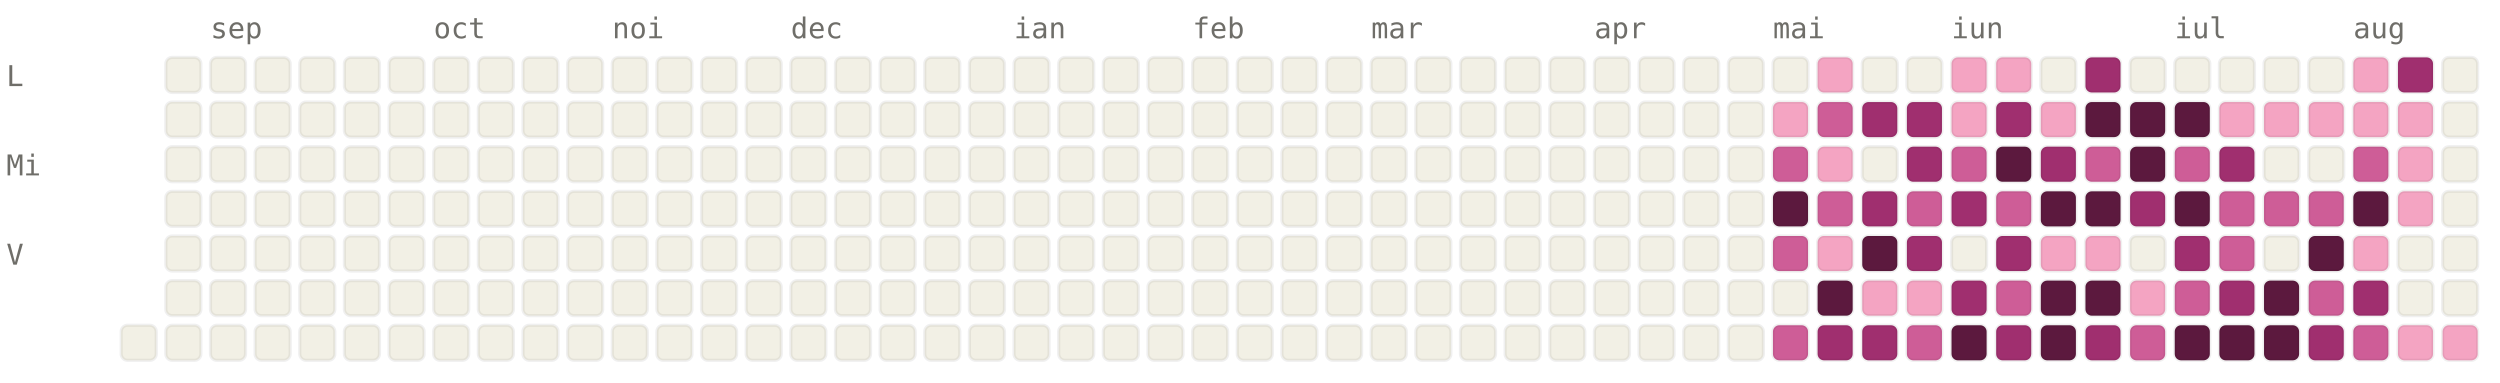
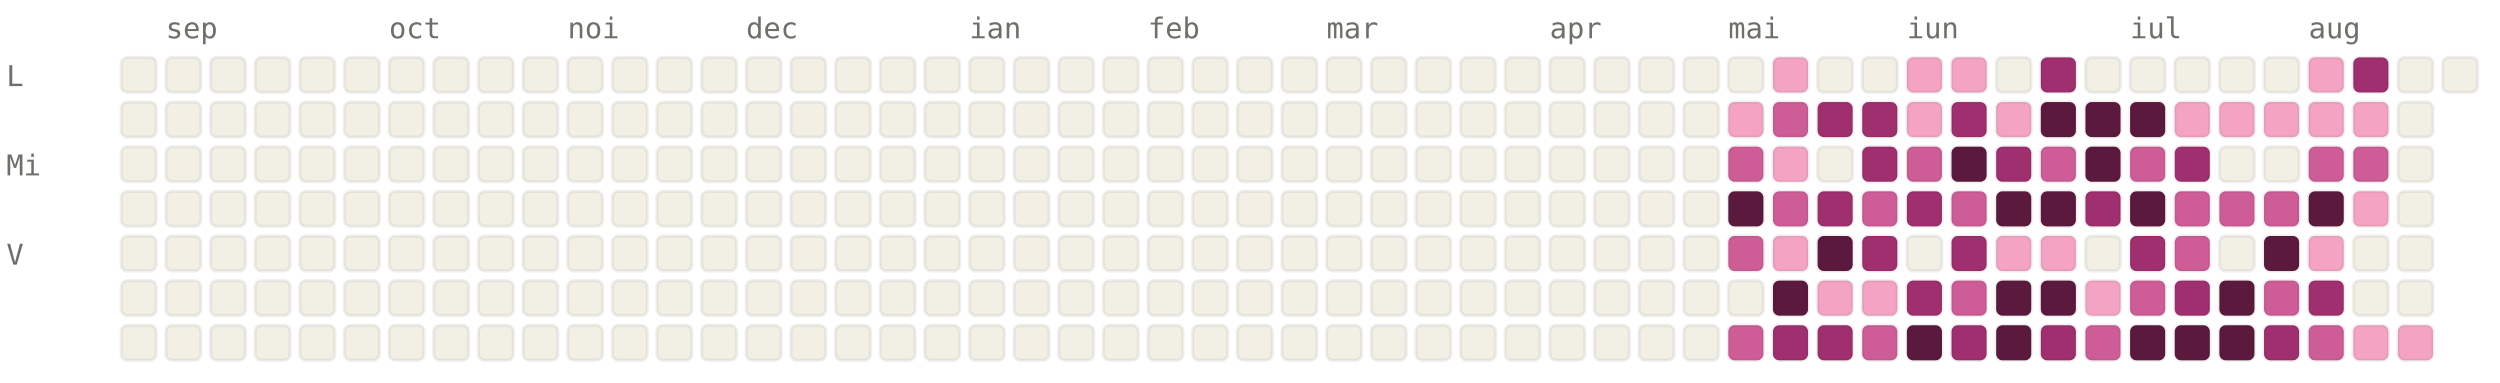
<svg xmlns="http://www.w3.org/2000/svg" viewBox="0 0 784 120" width="784" height="120" font-family="ui-monospace, SFMono-Regular, Menlo, monospace" font-size="9">
  <style>.l0{fill:#F2F0E5;stroke:rgba(0,0,0,0.06)}.l1{fill:#F4A4C2;stroke:rgba(0,0,0,0.06)}.l2{fill:#CE5D97;stroke:rgba(0,0,0,0.06)}.l3{fill:#A02F6F;stroke:rgba(0,0,0,0.06)}.l4{fill:#5C193E;stroke:rgba(0,0,0,0.06)}.lbl{fill:#6F6E69}@media (prefers-color-scheme: dark){.l0{fill:#1C1B1A;stroke:rgba(255,255,255,0.04)}.l1{fill:#451033;stroke:rgba(255,255,255,0.04)}.l2{fill:#751F4F;stroke:rgba(255,255,255,0.04)}.l3{fill:#CE5D97;stroke:rgba(255,255,255,0.04)}.l4{fill:#F4A4C2;stroke:rgba(255,255,255,0.04)}.lbl{fill:#878580}}</style>
-   <text x="66" y="12" class="lbl">sep</text>
-   <text x="136" y="12" class="lbl">oct</text>
-   <text x="192" y="12" class="lbl">noi</text>
-   <text x="248" y="12" class="lbl">dec</text>
-   <text x="318" y="12" class="lbl">ian</text>
-   <text x="374" y="12" class="lbl">feb</text>
-   <text x="430" y="12" class="lbl">mar</text>
-   <text x="500" y="12" class="lbl">apr</text>
-   <text x="556" y="12" class="lbl">mai</text>
-   <text x="612" y="12" class="lbl">iun</text>
-   <text x="682" y="12" class="lbl">iul</text>
-   <text x="738" y="12" class="lbl">aug</text>
+   <text x="52" y="12" class="lbl">sep</text>
+   <text x="122" y="12" class="lbl">oct</text>
+   <text x="178" y="12" class="lbl">noi</text>
+   <text x="234" y="12" class="lbl">dec</text>
+   <text x="304" y="12" class="lbl">ian</text>
+   <text x="360" y="12" class="lbl">feb</text>
+   <text x="416" y="12" class="lbl">mar</text>
+   <text x="486" y="12" class="lbl">apr</text>
+   <text x="542" y="12" class="lbl">mai</text>
+   <text x="598" y="12" class="lbl">iun</text>
+   <text x="668" y="12" class="lbl">iul</text>
+   <text x="724" y="12" class="lbl">aug</text>
  <text x="2" y="27" class="lbl">L</text>
  <text x="2" y="55" class="lbl">Mi</text>
  <text x="2" y="83" class="lbl">V</text>
+   <rect x="38" y="18" width="11" height="11" rx="2" ry="2" class="l0" />
+   <rect x="38" y="32" width="11" height="11" rx="2" ry="2" class="l0" />
+   <rect x="38" y="46" width="11" height="11" rx="2" ry="2" class="l0" />
+   <rect x="38" y="60" width="11" height="11" rx="2" ry="2" class="l0" />
+   <rect x="38" y="74" width="11" height="11" rx="2" ry="2" class="l0" />
+   <rect x="38" y="88" width="11" height="11" rx="2" ry="2" class="l0" />
  <rect x="38" y="102" width="11" height="11" rx="2" ry="2" class="l0" />
  <rect x="52" y="18" width="11" height="11" rx="2" ry="2" class="l0" />
  <rect x="52" y="32" width="11" height="11" rx="2" ry="2" class="l0" />
  <rect x="52" y="46" width="11" height="11" rx="2" ry="2" class="l0" />
  <rect x="52" y="60" width="11" height="11" rx="2" ry="2" class="l0" />
  <rect x="52" y="74" width="11" height="11" rx="2" ry="2" class="l0" />
  <rect x="52" y="88" width="11" height="11" rx="2" ry="2" class="l0" />
  <rect x="52" y="102" width="11" height="11" rx="2" ry="2" class="l0" />
  <rect x="66" y="18" width="11" height="11" rx="2" ry="2" class="l0" />
  <rect x="66" y="32" width="11" height="11" rx="2" ry="2" class="l0" />
  <rect x="66" y="46" width="11" height="11" rx="2" ry="2" class="l0" />
  <rect x="66" y="60" width="11" height="11" rx="2" ry="2" class="l0" />
  <rect x="66" y="74" width="11" height="11" rx="2" ry="2" class="l0" />
  <rect x="66" y="88" width="11" height="11" rx="2" ry="2" class="l0" />
  <rect x="66" y="102" width="11" height="11" rx="2" ry="2" class="l0" />
  <rect x="80" y="18" width="11" height="11" rx="2" ry="2" class="l0" />
  <rect x="80" y="32" width="11" height="11" rx="2" ry="2" class="l0" />
  <rect x="80" y="46" width="11" height="11" rx="2" ry="2" class="l0" />
  <rect x="80" y="60" width="11" height="11" rx="2" ry="2" class="l0" />
  <rect x="80" y="74" width="11" height="11" rx="2" ry="2" class="l0" />
  <rect x="80" y="88" width="11" height="11" rx="2" ry="2" class="l0" />
  <rect x="80" y="102" width="11" height="11" rx="2" ry="2" class="l0" />
  <rect x="94" y="18" width="11" height="11" rx="2" ry="2" class="l0" />
  <rect x="94" y="32" width="11" height="11" rx="2" ry="2" class="l0" />
  <rect x="94" y="46" width="11" height="11" rx="2" ry="2" class="l0" />
  <rect x="94" y="60" width="11" height="11" rx="2" ry="2" class="l0" />
  <rect x="94" y="74" width="11" height="11" rx="2" ry="2" class="l0" />
  <rect x="94" y="88" width="11" height="11" rx="2" ry="2" class="l0" />
  <rect x="94" y="102" width="11" height="11" rx="2" ry="2" class="l0" />
  <rect x="108" y="18" width="11" height="11" rx="2" ry="2" class="l0" />
  <rect x="108" y="32" width="11" height="11" rx="2" ry="2" class="l0" />
  <rect x="108" y="46" width="11" height="11" rx="2" ry="2" class="l0" />
  <rect x="108" y="60" width="11" height="11" rx="2" ry="2" class="l0" />
  <rect x="108" y="74" width="11" height="11" rx="2" ry="2" class="l0" />
  <rect x="108" y="88" width="11" height="11" rx="2" ry="2" class="l0" />
  <rect x="108" y="102" width="11" height="11" rx="2" ry="2" class="l0" />
  <rect x="122" y="18" width="11" height="11" rx="2" ry="2" class="l0" />
  <rect x="122" y="32" width="11" height="11" rx="2" ry="2" class="l0" />
  <rect x="122" y="46" width="11" height="11" rx="2" ry="2" class="l0" />
  <rect x="122" y="60" width="11" height="11" rx="2" ry="2" class="l0" />
  <rect x="122" y="74" width="11" height="11" rx="2" ry="2" class="l0" />
  <rect x="122" y="88" width="11" height="11" rx="2" ry="2" class="l0" />
  <rect x="122" y="102" width="11" height="11" rx="2" ry="2" class="l0" />
  <rect x="136" y="18" width="11" height="11" rx="2" ry="2" class="l0" />
  <rect x="136" y="32" width="11" height="11" rx="2" ry="2" class="l0" />
  <rect x="136" y="46" width="11" height="11" rx="2" ry="2" class="l0" />
  <rect x="136" y="60" width="11" height="11" rx="2" ry="2" class="l0" />
  <rect x="136" y="74" width="11" height="11" rx="2" ry="2" class="l0" />
  <rect x="136" y="88" width="11" height="11" rx="2" ry="2" class="l0" />
  <rect x="136" y="102" width="11" height="11" rx="2" ry="2" class="l0" />
  <rect x="150" y="18" width="11" height="11" rx="2" ry="2" class="l0" />
  <rect x="150" y="32" width="11" height="11" rx="2" ry="2" class="l0" />
  <rect x="150" y="46" width="11" height="11" rx="2" ry="2" class="l0" />
  <rect x="150" y="60" width="11" height="11" rx="2" ry="2" class="l0" />
  <rect x="150" y="74" width="11" height="11" rx="2" ry="2" class="l0" />
  <rect x="150" y="88" width="11" height="11" rx="2" ry="2" class="l0" />
  <rect x="150" y="102" width="11" height="11" rx="2" ry="2" class="l0" />
  <rect x="164" y="18" width="11" height="11" rx="2" ry="2" class="l0" />
  <rect x="164" y="32" width="11" height="11" rx="2" ry="2" class="l0" />
  <rect x="164" y="46" width="11" height="11" rx="2" ry="2" class="l0" />
  <rect x="164" y="60" width="11" height="11" rx="2" ry="2" class="l0" />
  <rect x="164" y="74" width="11" height="11" rx="2" ry="2" class="l0" />
  <rect x="164" y="88" width="11" height="11" rx="2" ry="2" class="l0" />
  <rect x="164" y="102" width="11" height="11" rx="2" ry="2" class="l0" />
  <rect x="178" y="18" width="11" height="11" rx="2" ry="2" class="l0" />
  <rect x="178" y="32" width="11" height="11" rx="2" ry="2" class="l0" />
  <rect x="178" y="46" width="11" height="11" rx="2" ry="2" class="l0" />
  <rect x="178" y="60" width="11" height="11" rx="2" ry="2" class="l0" />
  <rect x="178" y="74" width="11" height="11" rx="2" ry="2" class="l0" />
  <rect x="178" y="88" width="11" height="11" rx="2" ry="2" class="l0" />
  <rect x="178" y="102" width="11" height="11" rx="2" ry="2" class="l0" />
  <rect x="192" y="18" width="11" height="11" rx="2" ry="2" class="l0" />
  <rect x="192" y="32" width="11" height="11" rx="2" ry="2" class="l0" />
  <rect x="192" y="46" width="11" height="11" rx="2" ry="2" class="l0" />
  <rect x="192" y="60" width="11" height="11" rx="2" ry="2" class="l0" />
  <rect x="192" y="74" width="11" height="11" rx="2" ry="2" class="l0" />
  <rect x="192" y="88" width="11" height="11" rx="2" ry="2" class="l0" />
  <rect x="192" y="102" width="11" height="11" rx="2" ry="2" class="l0" />
  <rect x="206" y="18" width="11" height="11" rx="2" ry="2" class="l0" />
  <rect x="206" y="32" width="11" height="11" rx="2" ry="2" class="l0" />
  <rect x="206" y="46" width="11" height="11" rx="2" ry="2" class="l0" />
  <rect x="206" y="60" width="11" height="11" rx="2" ry="2" class="l0" />
  <rect x="206" y="74" width="11" height="11" rx="2" ry="2" class="l0" />
  <rect x="206" y="88" width="11" height="11" rx="2" ry="2" class="l0" />
  <rect x="206" y="102" width="11" height="11" rx="2" ry="2" class="l0" />
  <rect x="220" y="18" width="11" height="11" rx="2" ry="2" class="l0" />
  <rect x="220" y="32" width="11" height="11" rx="2" ry="2" class="l0" />
  <rect x="220" y="46" width="11" height="11" rx="2" ry="2" class="l0" />
  <rect x="220" y="60" width="11" height="11" rx="2" ry="2" class="l0" />
  <rect x="220" y="74" width="11" height="11" rx="2" ry="2" class="l0" />
  <rect x="220" y="88" width="11" height="11" rx="2" ry="2" class="l0" />
  <rect x="220" y="102" width="11" height="11" rx="2" ry="2" class="l0" />
  <rect x="234" y="18" width="11" height="11" rx="2" ry="2" class="l0" />
  <rect x="234" y="32" width="11" height="11" rx="2" ry="2" class="l0" />
  <rect x="234" y="46" width="11" height="11" rx="2" ry="2" class="l0" />
  <rect x="234" y="60" width="11" height="11" rx="2" ry="2" class="l0" />
  <rect x="234" y="74" width="11" height="11" rx="2" ry="2" class="l0" />
  <rect x="234" y="88" width="11" height="11" rx="2" ry="2" class="l0" />
  <rect x="234" y="102" width="11" height="11" rx="2" ry="2" class="l0" />
  <rect x="248" y="18" width="11" height="11" rx="2" ry="2" class="l0" />
  <rect x="248" y="32" width="11" height="11" rx="2" ry="2" class="l0" />
  <rect x="248" y="46" width="11" height="11" rx="2" ry="2" class="l0" />
  <rect x="248" y="60" width="11" height="11" rx="2" ry="2" class="l0" />
  <rect x="248" y="74" width="11" height="11" rx="2" ry="2" class="l0" />
  <rect x="248" y="88" width="11" height="11" rx="2" ry="2" class="l0" />
  <rect x="248" y="102" width="11" height="11" rx="2" ry="2" class="l0" />
  <rect x="262" y="18" width="11" height="11" rx="2" ry="2" class="l0" />
  <rect x="262" y="32" width="11" height="11" rx="2" ry="2" class="l0" />
  <rect x="262" y="46" width="11" height="11" rx="2" ry="2" class="l0" />
  <rect x="262" y="60" width="11" height="11" rx="2" ry="2" class="l0" />
  <rect x="262" y="74" width="11" height="11" rx="2" ry="2" class="l0" />
  <rect x="262" y="88" width="11" height="11" rx="2" ry="2" class="l0" />
  <rect x="262" y="102" width="11" height="11" rx="2" ry="2" class="l0" />
  <rect x="276" y="18" width="11" height="11" rx="2" ry="2" class="l0" />
  <rect x="276" y="32" width="11" height="11" rx="2" ry="2" class="l0" />
  <rect x="276" y="46" width="11" height="11" rx="2" ry="2" class="l0" />
  <rect x="276" y="60" width="11" height="11" rx="2" ry="2" class="l0" />
  <rect x="276" y="74" width="11" height="11" rx="2" ry="2" class="l0" />
  <rect x="276" y="88" width="11" height="11" rx="2" ry="2" class="l0" />
  <rect x="276" y="102" width="11" height="11" rx="2" ry="2" class="l0" />
  <rect x="290" y="18" width="11" height="11" rx="2" ry="2" class="l0" />
  <rect x="290" y="32" width="11" height="11" rx="2" ry="2" class="l0" />
  <rect x="290" y="46" width="11" height="11" rx="2" ry="2" class="l0" />
  <rect x="290" y="60" width="11" height="11" rx="2" ry="2" class="l0" />
  <rect x="290" y="74" width="11" height="11" rx="2" ry="2" class="l0" />
  <rect x="290" y="88" width="11" height="11" rx="2" ry="2" class="l0" />
  <rect x="290" y="102" width="11" height="11" rx="2" ry="2" class="l0" />
  <rect x="304" y="18" width="11" height="11" rx="2" ry="2" class="l0" />
  <rect x="304" y="32" width="11" height="11" rx="2" ry="2" class="l0" />
  <rect x="304" y="46" width="11" height="11" rx="2" ry="2" class="l0" />
  <rect x="304" y="60" width="11" height="11" rx="2" ry="2" class="l0" />
  <rect x="304" y="74" width="11" height="11" rx="2" ry="2" class="l0" />
  <rect x="304" y="88" width="11" height="11" rx="2" ry="2" class="l0" />
  <rect x="304" y="102" width="11" height="11" rx="2" ry="2" class="l0" />
  <rect x="318" y="18" width="11" height="11" rx="2" ry="2" class="l0" />
  <rect x="318" y="32" width="11" height="11" rx="2" ry="2" class="l0" />
  <rect x="318" y="46" width="11" height="11" rx="2" ry="2" class="l0" />
  <rect x="318" y="60" width="11" height="11" rx="2" ry="2" class="l0" />
  <rect x="318" y="74" width="11" height="11" rx="2" ry="2" class="l0" />
  <rect x="318" y="88" width="11" height="11" rx="2" ry="2" class="l0" />
  <rect x="318" y="102" width="11" height="11" rx="2" ry="2" class="l0" />
  <rect x="332" y="18" width="11" height="11" rx="2" ry="2" class="l0" />
  <rect x="332" y="32" width="11" height="11" rx="2" ry="2" class="l0" />
  <rect x="332" y="46" width="11" height="11" rx="2" ry="2" class="l0" />
  <rect x="332" y="60" width="11" height="11" rx="2" ry="2" class="l0" />
  <rect x="332" y="74" width="11" height="11" rx="2" ry="2" class="l0" />
  <rect x="332" y="88" width="11" height="11" rx="2" ry="2" class="l0" />
  <rect x="332" y="102" width="11" height="11" rx="2" ry="2" class="l0" />
  <rect x="346" y="18" width="11" height="11" rx="2" ry="2" class="l0" />
  <rect x="346" y="32" width="11" height="11" rx="2" ry="2" class="l0" />
  <rect x="346" y="46" width="11" height="11" rx="2" ry="2" class="l0" />
  <rect x="346" y="60" width="11" height="11" rx="2" ry="2" class="l0" />
  <rect x="346" y="74" width="11" height="11" rx="2" ry="2" class="l0" />
  <rect x="346" y="88" width="11" height="11" rx="2" ry="2" class="l0" />
  <rect x="346" y="102" width="11" height="11" rx="2" ry="2" class="l0" />
  <rect x="360" y="18" width="11" height="11" rx="2" ry="2" class="l0" />
  <rect x="360" y="32" width="11" height="11" rx="2" ry="2" class="l0" />
  <rect x="360" y="46" width="11" height="11" rx="2" ry="2" class="l0" />
  <rect x="360" y="60" width="11" height="11" rx="2" ry="2" class="l0" />
  <rect x="360" y="74" width="11" height="11" rx="2" ry="2" class="l0" />
  <rect x="360" y="88" width="11" height="11" rx="2" ry="2" class="l0" />
  <rect x="360" y="102" width="11" height="11" rx="2" ry="2" class="l0" />
  <rect x="374" y="18" width="11" height="11" rx="2" ry="2" class="l0" />
  <rect x="374" y="32" width="11" height="11" rx="2" ry="2" class="l0" />
  <rect x="374" y="46" width="11" height="11" rx="2" ry="2" class="l0" />
  <rect x="374" y="60" width="11" height="11" rx="2" ry="2" class="l0" />
  <rect x="374" y="74" width="11" height="11" rx="2" ry="2" class="l0" />
  <rect x="374" y="88" width="11" height="11" rx="2" ry="2" class="l0" />
  <rect x="374" y="102" width="11" height="11" rx="2" ry="2" class="l0" />
  <rect x="388" y="18" width="11" height="11" rx="2" ry="2" class="l0" />
  <rect x="388" y="32" width="11" height="11" rx="2" ry="2" class="l0" />
  <rect x="388" y="46" width="11" height="11" rx="2" ry="2" class="l0" />
  <rect x="388" y="60" width="11" height="11" rx="2" ry="2" class="l0" />
  <rect x="388" y="74" width="11" height="11" rx="2" ry="2" class="l0" />
  <rect x="388" y="88" width="11" height="11" rx="2" ry="2" class="l0" />
  <rect x="388" y="102" width="11" height="11" rx="2" ry="2" class="l0" />
  <rect x="402" y="18" width="11" height="11" rx="2" ry="2" class="l0" />
  <rect x="402" y="32" width="11" height="11" rx="2" ry="2" class="l0" />
  <rect x="402" y="46" width="11" height="11" rx="2" ry="2" class="l0" />
  <rect x="402" y="60" width="11" height="11" rx="2" ry="2" class="l0" />
  <rect x="402" y="74" width="11" height="11" rx="2" ry="2" class="l0" />
  <rect x="402" y="88" width="11" height="11" rx="2" ry="2" class="l0" />
  <rect x="402" y="102" width="11" height="11" rx="2" ry="2" class="l0" />
  <rect x="416" y="18" width="11" height="11" rx="2" ry="2" class="l0" />
  <rect x="416" y="32" width="11" height="11" rx="2" ry="2" class="l0" />
  <rect x="416" y="46" width="11" height="11" rx="2" ry="2" class="l0" />
  <rect x="416" y="60" width="11" height="11" rx="2" ry="2" class="l0" />
  <rect x="416" y="74" width="11" height="11" rx="2" ry="2" class="l0" />
  <rect x="416" y="88" width="11" height="11" rx="2" ry="2" class="l0" />
  <rect x="416" y="102" width="11" height="11" rx="2" ry="2" class="l0" />
  <rect x="430" y="18" width="11" height="11" rx="2" ry="2" class="l0" />
  <rect x="430" y="32" width="11" height="11" rx="2" ry="2" class="l0" />
  <rect x="430" y="46" width="11" height="11" rx="2" ry="2" class="l0" />
  <rect x="430" y="60" width="11" height="11" rx="2" ry="2" class="l0" />
  <rect x="430" y="74" width="11" height="11" rx="2" ry="2" class="l0" />
  <rect x="430" y="88" width="11" height="11" rx="2" ry="2" class="l0" />
  <rect x="430" y="102" width="11" height="11" rx="2" ry="2" class="l0" />
  <rect x="444" y="18" width="11" height="11" rx="2" ry="2" class="l0" />
  <rect x="444" y="32" width="11" height="11" rx="2" ry="2" class="l0" />
  <rect x="444" y="46" width="11" height="11" rx="2" ry="2" class="l0" />
  <rect x="444" y="60" width="11" height="11" rx="2" ry="2" class="l0" />
  <rect x="444" y="74" width="11" height="11" rx="2" ry="2" class="l0" />
  <rect x="444" y="88" width="11" height="11" rx="2" ry="2" class="l0" />
  <rect x="444" y="102" width="11" height="11" rx="2" ry="2" class="l0" />
  <rect x="458" y="18" width="11" height="11" rx="2" ry="2" class="l0" />
  <rect x="458" y="32" width="11" height="11" rx="2" ry="2" class="l0" />
  <rect x="458" y="46" width="11" height="11" rx="2" ry="2" class="l0" />
  <rect x="458" y="60" width="11" height="11" rx="2" ry="2" class="l0" />
  <rect x="458" y="74" width="11" height="11" rx="2" ry="2" class="l0" />
  <rect x="458" y="88" width="11" height="11" rx="2" ry="2" class="l0" />
  <rect x="458" y="102" width="11" height="11" rx="2" ry="2" class="l0" />
  <rect x="472" y="18" width="11" height="11" rx="2" ry="2" class="l0" />
  <rect x="472" y="32" width="11" height="11" rx="2" ry="2" class="l0" />
  <rect x="472" y="46" width="11" height="11" rx="2" ry="2" class="l0" />
  <rect x="472" y="60" width="11" height="11" rx="2" ry="2" class="l0" />
  <rect x="472" y="74" width="11" height="11" rx="2" ry="2" class="l0" />
  <rect x="472" y="88" width="11" height="11" rx="2" ry="2" class="l0" />
  <rect x="472" y="102" width="11" height="11" rx="2" ry="2" class="l0" />
  <rect x="486" y="18" width="11" height="11" rx="2" ry="2" class="l0" />
  <rect x="486" y="32" width="11" height="11" rx="2" ry="2" class="l0" />
  <rect x="486" y="46" width="11" height="11" rx="2" ry="2" class="l0" />
  <rect x="486" y="60" width="11" height="11" rx="2" ry="2" class="l0" />
  <rect x="486" y="74" width="11" height="11" rx="2" ry="2" class="l0" />
  <rect x="486" y="88" width="11" height="11" rx="2" ry="2" class="l0" />
  <rect x="486" y="102" width="11" height="11" rx="2" ry="2" class="l0" />
  <rect x="500" y="18" width="11" height="11" rx="2" ry="2" class="l0" />
  <rect x="500" y="32" width="11" height="11" rx="2" ry="2" class="l0" />
  <rect x="500" y="46" width="11" height="11" rx="2" ry="2" class="l0" />
  <rect x="500" y="60" width="11" height="11" rx="2" ry="2" class="l0" />
  <rect x="500" y="74" width="11" height="11" rx="2" ry="2" class="l0" />
  <rect x="500" y="88" width="11" height="11" rx="2" ry="2" class="l0" />
  <rect x="500" y="102" width="11" height="11" rx="2" ry="2" class="l0" />
  <rect x="514" y="18" width="11" height="11" rx="2" ry="2" class="l0" />
  <rect x="514" y="32" width="11" height="11" rx="2" ry="2" class="l0" />
  <rect x="514" y="46" width="11" height="11" rx="2" ry="2" class="l0" />
  <rect x="514" y="60" width="11" height="11" rx="2" ry="2" class="l0" />
  <rect x="514" y="74" width="11" height="11" rx="2" ry="2" class="l0" />
  <rect x="514" y="88" width="11" height="11" rx="2" ry="2" class="l0" />
  <rect x="514" y="102" width="11" height="11" rx="2" ry="2" class="l0" />
  <rect x="528" y="18" width="11" height="11" rx="2" ry="2" class="l0" />
  <rect x="528" y="32" width="11" height="11" rx="2" ry="2" class="l0" />
  <rect x="528" y="46" width="11" height="11" rx="2" ry="2" class="l0" />
  <rect x="528" y="60" width="11" height="11" rx="2" ry="2" class="l0" />
  <rect x="528" y="74" width="11" height="11" rx="2" ry="2" class="l0" />
  <rect x="528" y="88" width="11" height="11" rx="2" ry="2" class="l0" />
  <rect x="528" y="102" width="11" height="11" rx="2" ry="2" class="l0" />
  <rect x="542" y="18" width="11" height="11" rx="2" ry="2" class="l0" />
-   <rect x="542" y="32" width="11" height="11" rx="2" ry="2" class="l0" />
-   <rect x="542" y="46" width="11" height="11" rx="2" ry="2" class="l0" />
-   <rect x="542" y="60" width="11" height="11" rx="2" ry="2" class="l0" />
-   <rect x="542" y="74" width="11" height="11" rx="2" ry="2" class="l0" />
+   <rect x="542" y="32" width="11" height="11" rx="2" ry="2" class="l1" />
+   <rect x="542" y="46" width="11" height="11" rx="2" ry="2" class="l2" />
+   <rect x="542" y="60" width="11" height="11" rx="2" ry="2" class="l4" />
+   <rect x="542" y="74" width="11" height="11" rx="2" ry="2" class="l2" />
  <rect x="542" y="88" width="11" height="11" rx="2" ry="2" class="l0" />
-   <rect x="542" y="102" width="11" height="11" rx="2" ry="2" class="l0" />
-   <rect x="556" y="18" width="11" height="11" rx="2" ry="2" class="l0" />
-   <rect x="556" y="32" width="11" height="11" rx="2" ry="2" class="l1" />
-   <rect x="556" y="46" width="11" height="11" rx="2" ry="2" class="l2" />
-   <rect x="556" y="60" width="11" height="11" rx="2" ry="2" class="l4" />
-   <rect x="556" y="74" width="11" height="11" rx="2" ry="2" class="l2" />
-   <rect x="556" y="88" width="11" height="11" rx="2" ry="2" class="l0" />
-   <rect x="556" y="102" width="11" height="11" rx="2" ry="2" class="l2" />
-   <rect x="570" y="18" width="11" height="11" rx="2" ry="2" class="l1" />
-   <rect x="570" y="32" width="11" height="11" rx="2" ry="2" class="l2" />
-   <rect x="570" y="46" width="11" height="11" rx="2" ry="2" class="l1" />
-   <rect x="570" y="60" width="11" height="11" rx="2" ry="2" class="l2" />
-   <rect x="570" y="74" width="11" height="11" rx="2" ry="2" class="l1" />
-   <rect x="570" y="88" width="11" height="11" rx="2" ry="2" class="l4" />
+   <rect x="542" y="102" width="11" height="11" rx="2" ry="2" class="l2" />
+   <rect x="556" y="18" width="11" height="11" rx="2" ry="2" class="l1" />
+   <rect x="556" y="32" width="11" height="11" rx="2" ry="2" class="l2" />
+   <rect x="556" y="46" width="11" height="11" rx="2" ry="2" class="l1" />
+   <rect x="556" y="60" width="11" height="11" rx="2" ry="2" class="l2" />
+   <rect x="556" y="74" width="11" height="11" rx="2" ry="2" class="l1" />
+   <rect x="556" y="88" width="11" height="11" rx="2" ry="2" class="l4" />
+   <rect x="556" y="102" width="11" height="11" rx="2" ry="2" class="l3" />
+   <rect x="570" y="18" width="11" height="11" rx="2" ry="2" class="l0" />
+   <rect x="570" y="32" width="11" height="11" rx="2" ry="2" class="l3" />
+   <rect x="570" y="46" width="11" height="11" rx="2" ry="2" class="l0" />
+   <rect x="570" y="60" width="11" height="11" rx="2" ry="2" class="l3" />
+   <rect x="570" y="74" width="11" height="11" rx="2" ry="2" class="l4" />
+   <rect x="570" y="88" width="11" height="11" rx="2" ry="2" class="l1" />
  <rect x="570" y="102" width="11" height="11" rx="2" ry="2" class="l3" />
  <rect x="584" y="18" width="11" height="11" rx="2" ry="2" class="l0" />
  <rect x="584" y="32" width="11" height="11" rx="2" ry="2" class="l3" />
-   <rect x="584" y="46" width="11" height="11" rx="2" ry="2" class="l0" />
-   <rect x="584" y="60" width="11" height="11" rx="2" ry="2" class="l3" />
-   <rect x="584" y="74" width="11" height="11" rx="2" ry="2" class="l4" />
+   <rect x="584" y="46" width="11" height="11" rx="2" ry="2" class="l3" />
+   <rect x="584" y="60" width="11" height="11" rx="2" ry="2" class="l2" />
+   <rect x="584" y="74" width="11" height="11" rx="2" ry="2" class="l3" />
  <rect x="584" y="88" width="11" height="11" rx="2" ry="2" class="l1" />
-   <rect x="584" y="102" width="11" height="11" rx="2" ry="2" class="l3" />
-   <rect x="598" y="18" width="11" height="11" rx="2" ry="2" class="l0" />
-   <rect x="598" y="32" width="11" height="11" rx="2" ry="2" class="l3" />
-   <rect x="598" y="46" width="11" height="11" rx="2" ry="2" class="l3" />
-   <rect x="598" y="60" width="11" height="11" rx="2" ry="2" class="l2" />
-   <rect x="598" y="74" width="11" height="11" rx="2" ry="2" class="l3" />
-   <rect x="598" y="88" width="11" height="11" rx="2" ry="2" class="l1" />
-   <rect x="598" y="102" width="11" height="11" rx="2" ry="2" class="l2" />
+   <rect x="584" y="102" width="11" height="11" rx="2" ry="2" class="l2" />
+   <rect x="598" y="18" width="11" height="11" rx="2" ry="2" class="l1" />
+   <rect x="598" y="32" width="11" height="11" rx="2" ry="2" class="l1" />
+   <rect x="598" y="46" width="11" height="11" rx="2" ry="2" class="l2" />
+   <rect x="598" y="60" width="11" height="11" rx="2" ry="2" class="l3" />
+   <rect x="598" y="74" width="11" height="11" rx="2" ry="2" class="l0" />
+   <rect x="598" y="88" width="11" height="11" rx="2" ry="2" class="l3" />
+   <rect x="598" y="102" width="11" height="11" rx="2" ry="2" class="l4" />
  <rect x="612" y="18" width="11" height="11" rx="2" ry="2" class="l1" />
-   <rect x="612" y="32" width="11" height="11" rx="2" ry="2" class="l1" />
-   <rect x="612" y="46" width="11" height="11" rx="2" ry="2" class="l2" />
-   <rect x="612" y="60" width="11" height="11" rx="2" ry="2" class="l3" />
-   <rect x="612" y="74" width="11" height="11" rx="2" ry="2" class="l0" />
-   <rect x="612" y="88" width="11" height="11" rx="2" ry="2" class="l3" />
-   <rect x="612" y="102" width="11" height="11" rx="2" ry="2" class="l4" />
-   <rect x="626" y="18" width="11" height="11" rx="2" ry="2" class="l1" />
-   <rect x="626" y="32" width="11" height="11" rx="2" ry="2" class="l3" />
-   <rect x="626" y="46" width="11" height="11" rx="2" ry="2" class="l4" />
-   <rect x="626" y="60" width="11" height="11" rx="2" ry="2" class="l2" />
-   <rect x="626" y="74" width="11" height="11" rx="2" ry="2" class="l3" />
-   <rect x="626" y="88" width="11" height="11" rx="2" ry="2" class="l2" />
-   <rect x="626" y="102" width="11" height="11" rx="2" ry="2" class="l3" />
-   <rect x="640" y="18" width="11" height="11" rx="2" ry="2" class="l0" />
-   <rect x="640" y="32" width="11" height="11" rx="2" ry="2" class="l1" />
-   <rect x="640" y="46" width="11" height="11" rx="2" ry="2" class="l3" />
+   <rect x="612" y="32" width="11" height="11" rx="2" ry="2" class="l3" />
+   <rect x="612" y="46" width="11" height="11" rx="2" ry="2" class="l4" />
+   <rect x="612" y="60" width="11" height="11" rx="2" ry="2" class="l2" />
+   <rect x="612" y="74" width="11" height="11" rx="2" ry="2" class="l3" />
+   <rect x="612" y="88" width="11" height="11" rx="2" ry="2" class="l2" />
+   <rect x="612" y="102" width="11" height="11" rx="2" ry="2" class="l3" />
+   <rect x="626" y="18" width="11" height="11" rx="2" ry="2" class="l0" />
+   <rect x="626" y="32" width="11" height="11" rx="2" ry="2" class="l1" />
+   <rect x="626" y="46" width="11" height="11" rx="2" ry="2" class="l3" />
+   <rect x="626" y="60" width="11" height="11" rx="2" ry="2" class="l4" />
+   <rect x="626" y="74" width="11" height="11" rx="2" ry="2" class="l1" />
+   <rect x="626" y="88" width="11" height="11" rx="2" ry="2" class="l4" />
+   <rect x="626" y="102" width="11" height="11" rx="2" ry="2" class="l4" />
+   <rect x="640" y="18" width="11" height="11" rx="2" ry="2" class="l3" />
+   <rect x="640" y="32" width="11" height="11" rx="2" ry="2" class="l4" />
+   <rect x="640" y="46" width="11" height="11" rx="2" ry="2" class="l2" />
  <rect x="640" y="60" width="11" height="11" rx="2" ry="2" class="l4" />
  <rect x="640" y="74" width="11" height="11" rx="2" ry="2" class="l1" />
  <rect x="640" y="88" width="11" height="11" rx="2" ry="2" class="l4" />
-   <rect x="640" y="102" width="11" height="11" rx="2" ry="2" class="l4" />
-   <rect x="654" y="18" width="11" height="11" rx="2" ry="2" class="l3" />
+   <rect x="640" y="102" width="11" height="11" rx="2" ry="2" class="l3" />
+   <rect x="654" y="18" width="11" height="11" rx="2" ry="2" class="l0" />
  <rect x="654" y="32" width="11" height="11" rx="2" ry="2" class="l4" />
-   <rect x="654" y="46" width="11" height="11" rx="2" ry="2" class="l2" />
-   <rect x="654" y="60" width="11" height="11" rx="2" ry="2" class="l4" />
-   <rect x="654" y="74" width="11" height="11" rx="2" ry="2" class="l1" />
-   <rect x="654" y="88" width="11" height="11" rx="2" ry="2" class="l4" />
-   <rect x="654" y="102" width="11" height="11" rx="2" ry="2" class="l3" />
+   <rect x="654" y="46" width="11" height="11" rx="2" ry="2" class="l4" />
+   <rect x="654" y="60" width="11" height="11" rx="2" ry="2" class="l3" />
+   <rect x="654" y="74" width="11" height="11" rx="2" ry="2" class="l0" />
+   <rect x="654" y="88" width="11" height="11" rx="2" ry="2" class="l1" />
+   <rect x="654" y="102" width="11" height="11" rx="2" ry="2" class="l2" />
  <rect x="668" y="18" width="11" height="11" rx="2" ry="2" class="l0" />
  <rect x="668" y="32" width="11" height="11" rx="2" ry="2" class="l4" />
-   <rect x="668" y="46" width="11" height="11" rx="2" ry="2" class="l4" />
-   <rect x="668" y="60" width="11" height="11" rx="2" ry="2" class="l3" />
-   <rect x="668" y="74" width="11" height="11" rx="2" ry="2" class="l0" />
-   <rect x="668" y="88" width="11" height="11" rx="2" ry="2" class="l1" />
-   <rect x="668" y="102" width="11" height="11" rx="2" ry="2" class="l2" />
+   <rect x="668" y="46" width="11" height="11" rx="2" ry="2" class="l2" />
+   <rect x="668" y="60" width="11" height="11" rx="2" ry="2" class="l4" />
+   <rect x="668" y="74" width="11" height="11" rx="2" ry="2" class="l3" />
+   <rect x="668" y="88" width="11" height="11" rx="2" ry="2" class="l2" />
+   <rect x="668" y="102" width="11" height="11" rx="2" ry="2" class="l4" />
  <rect x="682" y="18" width="11" height="11" rx="2" ry="2" class="l0" />
-   <rect x="682" y="32" width="11" height="11" rx="2" ry="2" class="l4" />
-   <rect x="682" y="46" width="11" height="11" rx="2" ry="2" class="l2" />
-   <rect x="682" y="60" width="11" height="11" rx="2" ry="2" class="l4" />
-   <rect x="682" y="74" width="11" height="11" rx="2" ry="2" class="l3" />
-   <rect x="682" y="88" width="11" height="11" rx="2" ry="2" class="l2" />
+   <rect x="682" y="32" width="11" height="11" rx="2" ry="2" class="l1" />
+   <rect x="682" y="46" width="11" height="11" rx="2" ry="2" class="l3" />
+   <rect x="682" y="60" width="11" height="11" rx="2" ry="2" class="l2" />
+   <rect x="682" y="74" width="11" height="11" rx="2" ry="2" class="l2" />
+   <rect x="682" y="88" width="11" height="11" rx="2" ry="2" class="l3" />
  <rect x="682" y="102" width="11" height="11" rx="2" ry="2" class="l4" />
  <rect x="696" y="18" width="11" height="11" rx="2" ry="2" class="l0" />
  <rect x="696" y="32" width="11" height="11" rx="2" ry="2" class="l1" />
-   <rect x="696" y="46" width="11" height="11" rx="2" ry="2" class="l3" />
+   <rect x="696" y="46" width="11" height="11" rx="2" ry="2" class="l0" />
  <rect x="696" y="60" width="11" height="11" rx="2" ry="2" class="l2" />
-   <rect x="696" y="74" width="11" height="11" rx="2" ry="2" class="l2" />
-   <rect x="696" y="88" width="11" height="11" rx="2" ry="2" class="l3" />
+   <rect x="696" y="74" width="11" height="11" rx="2" ry="2" class="l0" />
+   <rect x="696" y="88" width="11" height="11" rx="2" ry="2" class="l4" />
  <rect x="696" y="102" width="11" height="11" rx="2" ry="2" class="l4" />
  <rect x="710" y="18" width="11" height="11" rx="2" ry="2" class="l0" />
  <rect x="710" y="32" width="11" height="11" rx="2" ry="2" class="l1" />
  <rect x="710" y="46" width="11" height="11" rx="2" ry="2" class="l0" />
  <rect x="710" y="60" width="11" height="11" rx="2" ry="2" class="l2" />
-   <rect x="710" y="74" width="11" height="11" rx="2" ry="2" class="l0" />
-   <rect x="710" y="88" width="11" height="11" rx="2" ry="2" class="l4" />
-   <rect x="710" y="102" width="11" height="11" rx="2" ry="2" class="l4" />
-   <rect x="724" y="18" width="11" height="11" rx="2" ry="2" class="l0" />
+   <rect x="710" y="74" width="11" height="11" rx="2" ry="2" class="l4" />
+   <rect x="710" y="88" width="11" height="11" rx="2" ry="2" class="l2" />
+   <rect x="710" y="102" width="11" height="11" rx="2" ry="2" class="l3" />
+   <rect x="724" y="18" width="11" height="11" rx="2" ry="2" class="l1" />
  <rect x="724" y="32" width="11" height="11" rx="2" ry="2" class="l1" />
-   <rect x="724" y="46" width="11" height="11" rx="2" ry="2" class="l0" />
-   <rect x="724" y="60" width="11" height="11" rx="2" ry="2" class="l2" />
-   <rect x="724" y="74" width="11" height="11" rx="2" ry="2" class="l4" />
-   <rect x="724" y="88" width="11" height="11" rx="2" ry="2" class="l2" />
-   <rect x="724" y="102" width="11" height="11" rx="2" ry="2" class="l3" />
-   <rect x="738" y="18" width="11" height="11" rx="2" ry="2" class="l1" />
+   <rect x="724" y="46" width="11" height="11" rx="2" ry="2" class="l2" />
+   <rect x="724" y="60" width="11" height="11" rx="2" ry="2" class="l4" />
+   <rect x="724" y="74" width="11" height="11" rx="2" ry="2" class="l1" />
+   <rect x="724" y="88" width="11" height="11" rx="2" ry="2" class="l3" />
+   <rect x="724" y="102" width="11" height="11" rx="2" ry="2" class="l2" />
+   <rect x="738" y="18" width="11" height="11" rx="2" ry="2" class="l3" />
  <rect x="738" y="32" width="11" height="11" rx="2" ry="2" class="l1" />
  <rect x="738" y="46" width="11" height="11" rx="2" ry="2" class="l2" />
-   <rect x="738" y="60" width="11" height="11" rx="2" ry="2" class="l4" />
-   <rect x="738" y="74" width="11" height="11" rx="2" ry="2" class="l1" />
-   <rect x="738" y="88" width="11" height="11" rx="2" ry="2" class="l3" />
-   <rect x="738" y="102" width="11" height="11" rx="2" ry="2" class="l2" />
-   <rect x="752" y="18" width="11" height="11" rx="2" ry="2" class="l3" />
-   <rect x="752" y="32" width="11" height="11" rx="2" ry="2" class="l1" />
-   <rect x="752" y="46" width="11" height="11" rx="2" ry="2" class="l1" />
-   <rect x="752" y="60" width="11" height="11" rx="2" ry="2" class="l1" />
+   <rect x="738" y="60" width="11" height="11" rx="2" ry="2" class="l1" />
+   <rect x="738" y="74" width="11" height="11" rx="2" ry="2" class="l0" />
+   <rect x="738" y="88" width="11" height="11" rx="2" ry="2" class="l0" />
+   <rect x="738" y="102" width="11" height="11" rx="2" ry="2" class="l1" />
+   <rect x="752" y="18" width="11" height="11" rx="2" ry="2" class="l0" />
+   <rect x="752" y="32" width="11" height="11" rx="2" ry="2" class="l0" />
+   <rect x="752" y="46" width="11" height="11" rx="2" ry="2" class="l0" />
+   <rect x="752" y="60" width="11" height="11" rx="2" ry="2" class="l0" />
  <rect x="752" y="74" width="11" height="11" rx="2" ry="2" class="l0" />
  <rect x="752" y="88" width="11" height="11" rx="2" ry="2" class="l0" />
  <rect x="752" y="102" width="11" height="11" rx="2" ry="2" class="l1" />
  <rect x="766" y="18" width="11" height="11" rx="2" ry="2" class="l0" />
-   <rect x="766" y="32" width="11" height="11" rx="2" ry="2" class="l0" />
-   <rect x="766" y="46" width="11" height="11" rx="2" ry="2" class="l0" />
-   <rect x="766" y="60" width="11" height="11" rx="2" ry="2" class="l0" />
-   <rect x="766" y="74" width="11" height="11" rx="2" ry="2" class="l0" />
-   <rect x="766" y="88" width="11" height="11" rx="2" ry="2" class="l0" />
-   <rect x="766" y="102" width="11" height="11" rx="2" ry="2" class="l1" />
</svg>
